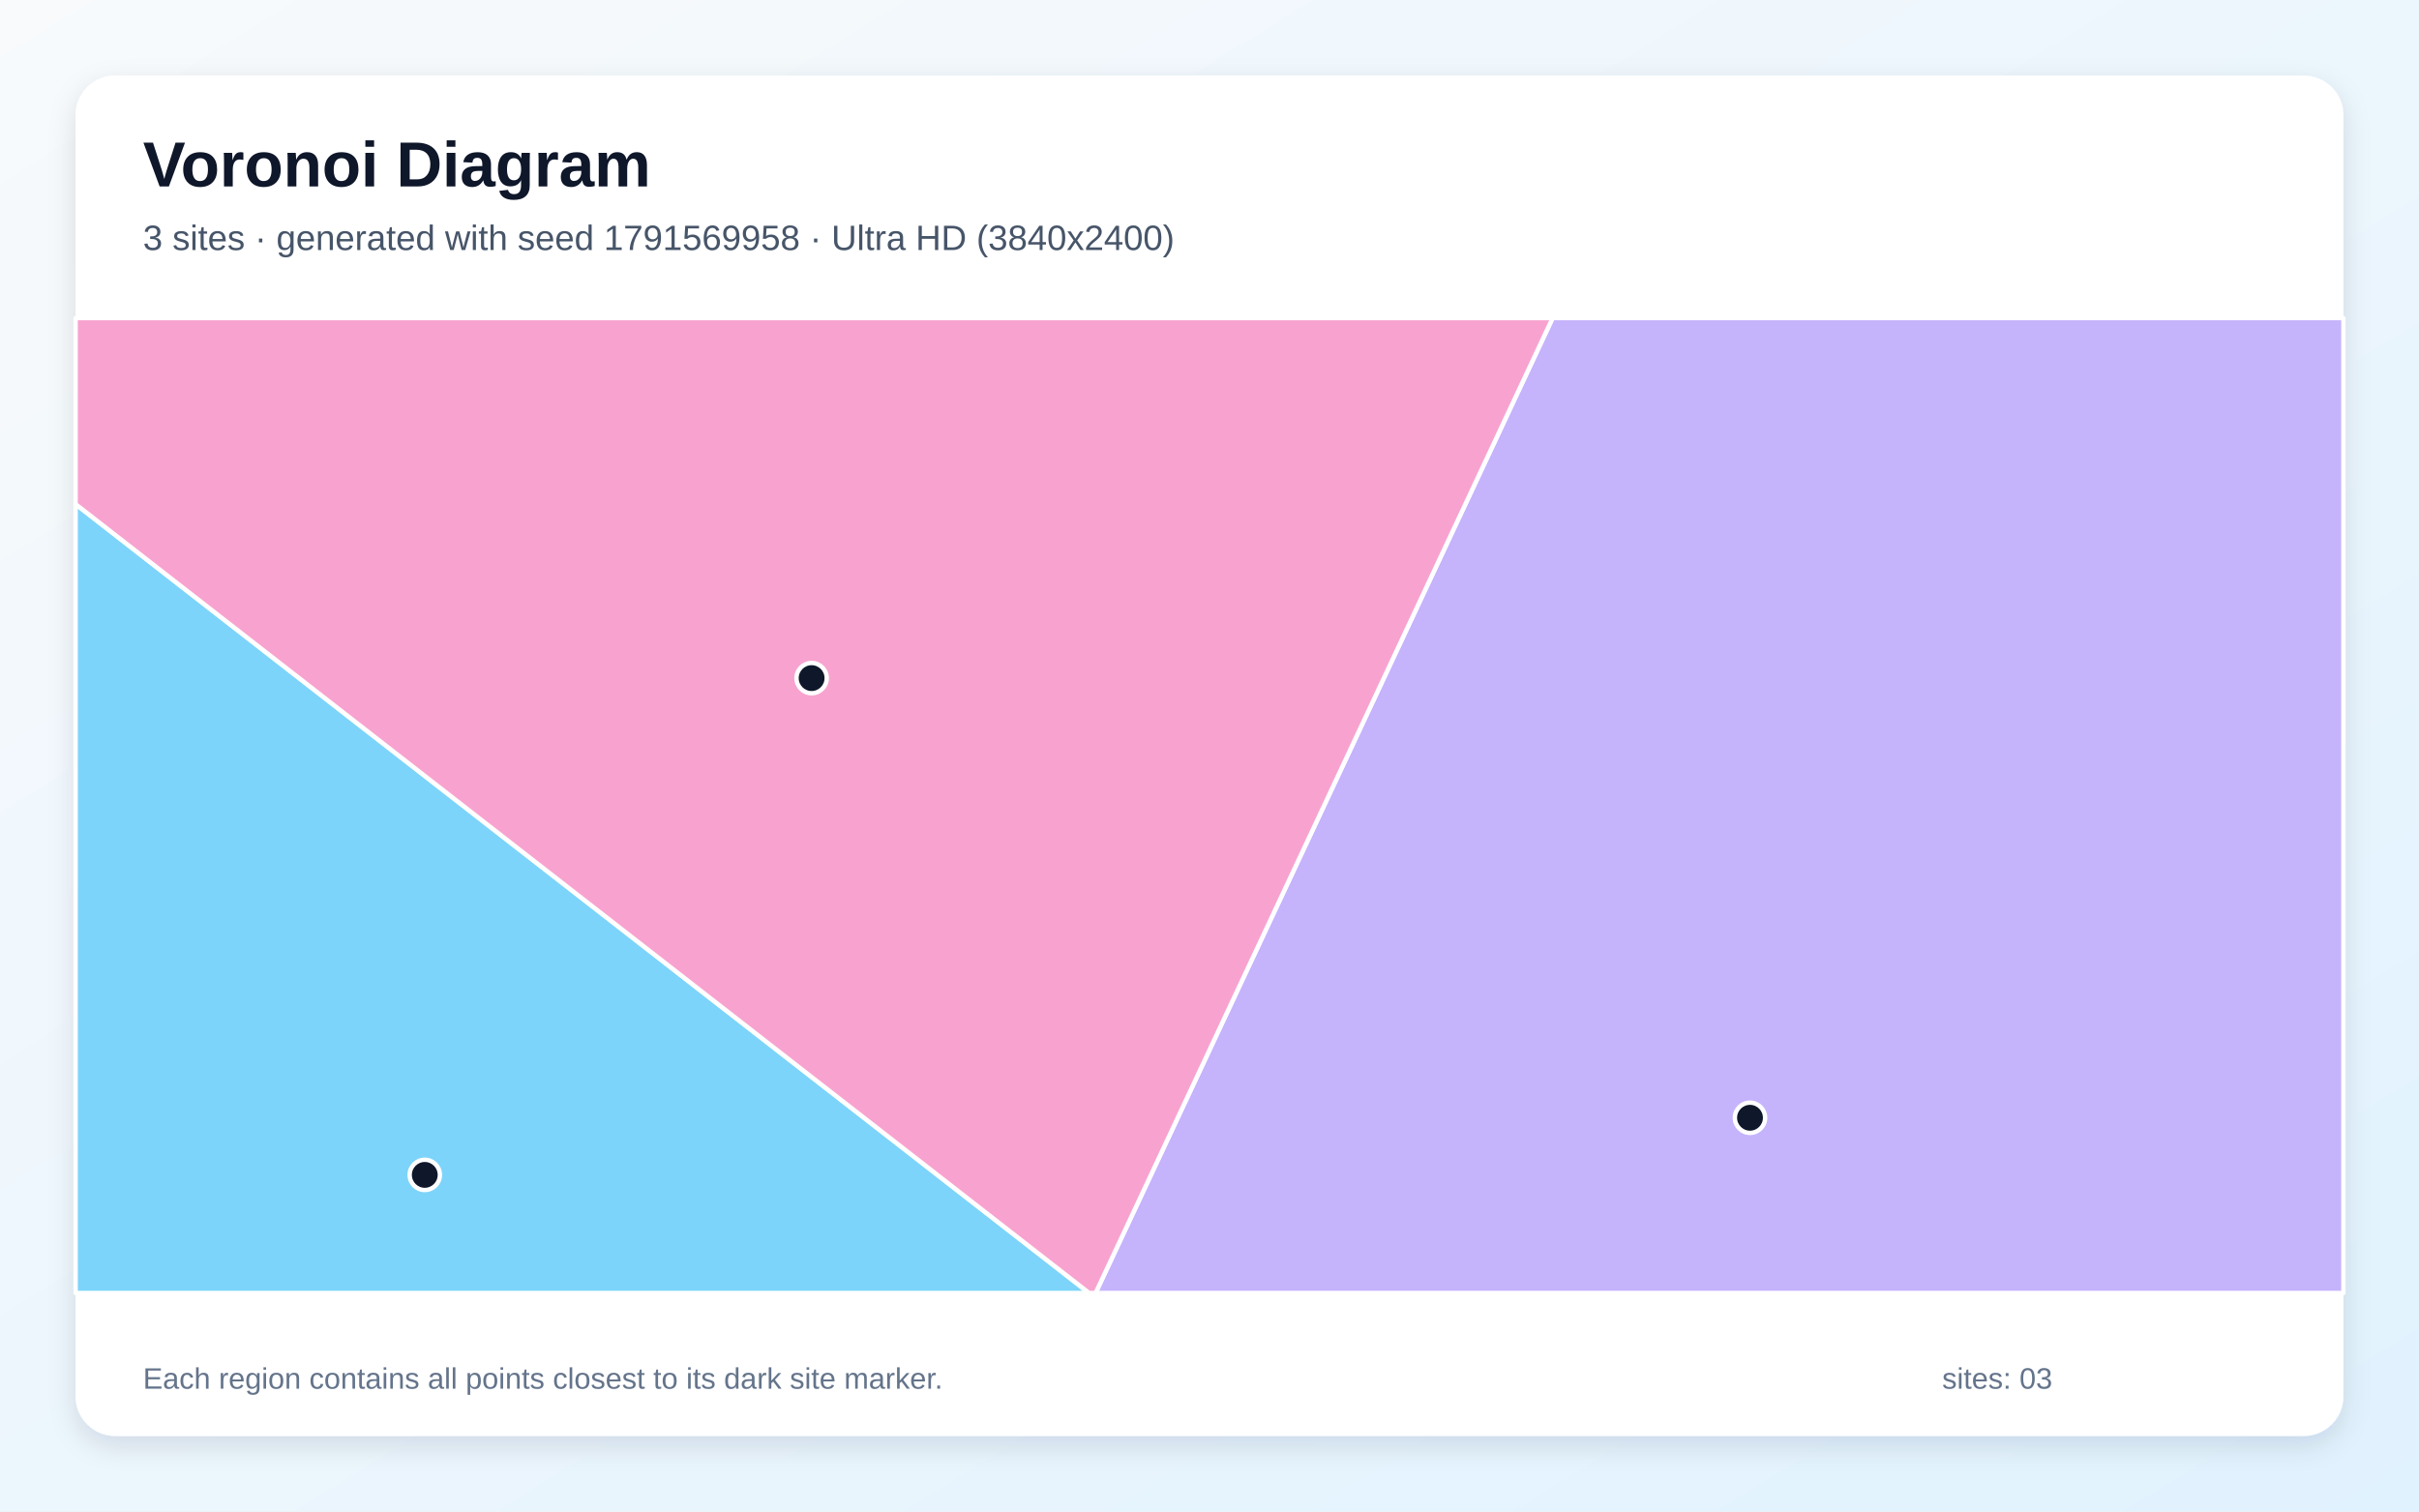
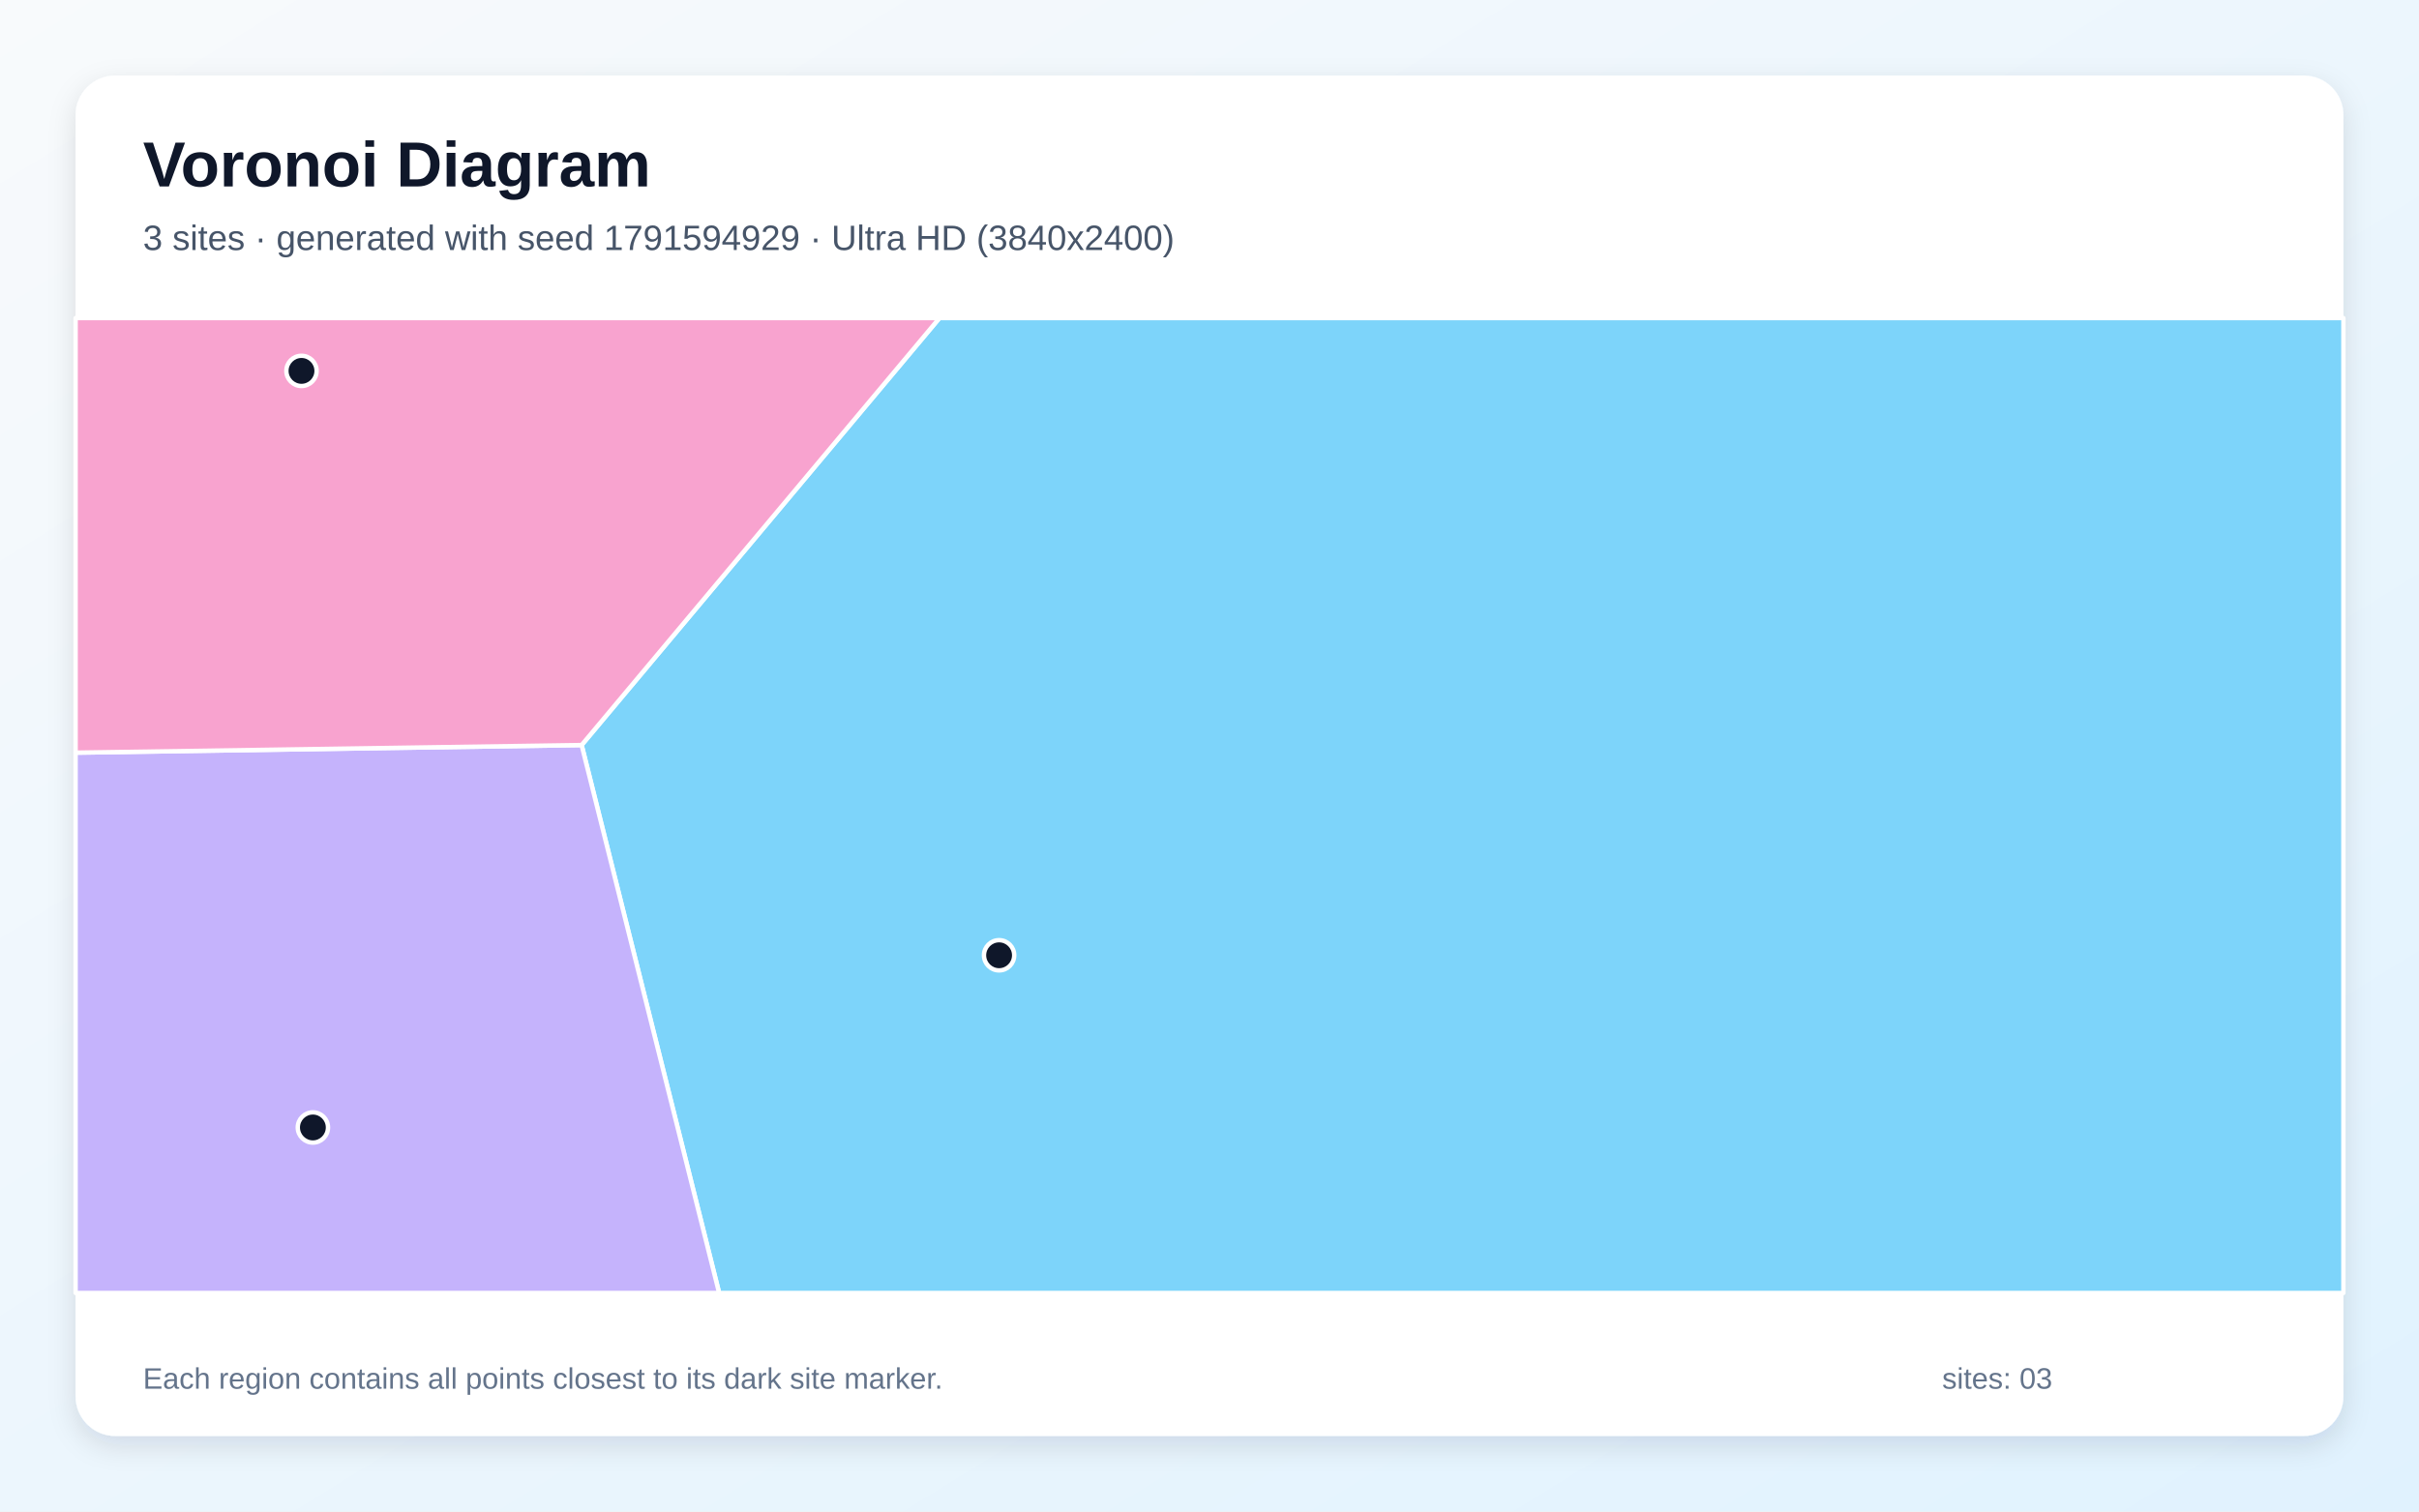
<svg xmlns="http://www.w3.org/2000/svg" width="3840" height="2400" viewBox="0 0 3840 2400" role="img" aria-labelledby="title description">
  <defs>
    <linearGradient id="background" x1="0" y1="0" x2="1" y2="1">
      <stop stop-color="#F8FAFC" />
      <stop offset="1" stop-color="#E0F2FE" />
    </linearGradient>
    <filter id="shadow" x="-5%" y="-5%" width="110%" height="110%">
      <feDropShadow dx="0" dy="15" stdDeviation="22" flood-color="#0F172A" flood-opacity=".12" />
    </filter>
  </defs>
  <rect width="3840" height="2400" fill="url(#background)" />
  <rect x="120" y="120" width="3600" height="2160" rx="63" fill="#FFFFFF" filter="url(#shadow)" />
  <g font-family="Arial, sans-serif">
    <text x="227" y="296" font-size="101" font-weight="700" fill="#0F172A">Voronoi Diagram</text>
-     <text x="227" y="397" font-size="56" fill="#475569">3 sites · generated with seed 1791569958 · Ultra HD (3840x2400)</text>
+     <text x="227" y="397" font-size="56" fill="#475569">3 sites · generated with seed 1791594929 · Ultra HD (3840x2400)</text>
  </g>
  <g stroke="#FFFFFF" stroke-width="7" stroke-linejoin="round">
-     <polygon points="120.0,800.5 1728.8,2053.0 120.0,2053.0" fill="#38BDF8" fill-opacity="0.65" />
-     <polygon points="2464.7,505.0 3720.0,505.0 3720.0,2053.0 1739.2,2053.0" fill="#A78BFA" fill-opacity="0.65" />
-     <polygon points="120.0,800.5 120.0,505.0 2464.7,505.0 1739.2,2053.0 1728.8,2053.0" fill="#F472B6" fill-opacity="0.65" />
+     <polygon points="923.3,1183.0 1491.3,505.0 3720.0,505.0 3720.0,2053.0 1141.6,2053.0" fill="#38BDF8" fill-opacity="0.65" />
+     <polygon points="120.0,1195.1 923.3,1183.0 1141.6,2053.0 120.0,2053.0" fill="#A78BFA" fill-opacity="0.65" />
+     <polygon points="120.0,1195.1 120.0,505.0 1491.3,505.0 923.3,1183.0" fill="#F472B6" fill-opacity="0.65" />
  </g>
  <g>
-     <circle cx="674.3" cy="1865.5" r="24" fill="#0F172A" stroke="#FFFFFF" stroke-width="7" />
-     <circle cx="2778.0" cy="1774.8" r="24" fill="#0F172A" stroke="#FFFFFF" stroke-width="7" />
-     <circle cx="1288.4" cy="1076.7" r="24" fill="#0F172A" stroke="#FFFFFF" stroke-width="7" />
+     <circle cx="1586.0" cy="1516.8" r="24" fill="#0F172A" stroke="#FFFFFF" stroke-width="7" />
+     <circle cx="496.7" cy="1790.2" r="24" fill="#0F172A" stroke="#FFFFFF" stroke-width="7" />
+     <circle cx="478.6" cy="588.9" r="24" fill="#0F172A" stroke="#FFFFFF" stroke-width="7" />
  </g>
  <g font-family="Arial, sans-serif" font-size="47" fill="#64748B">
    <text x="227" y="2205">Each region contains all points closest to its dark site marker.</text>
    <text x="3083" y="2205">sites: 03</text>
  </g>
</svg>
